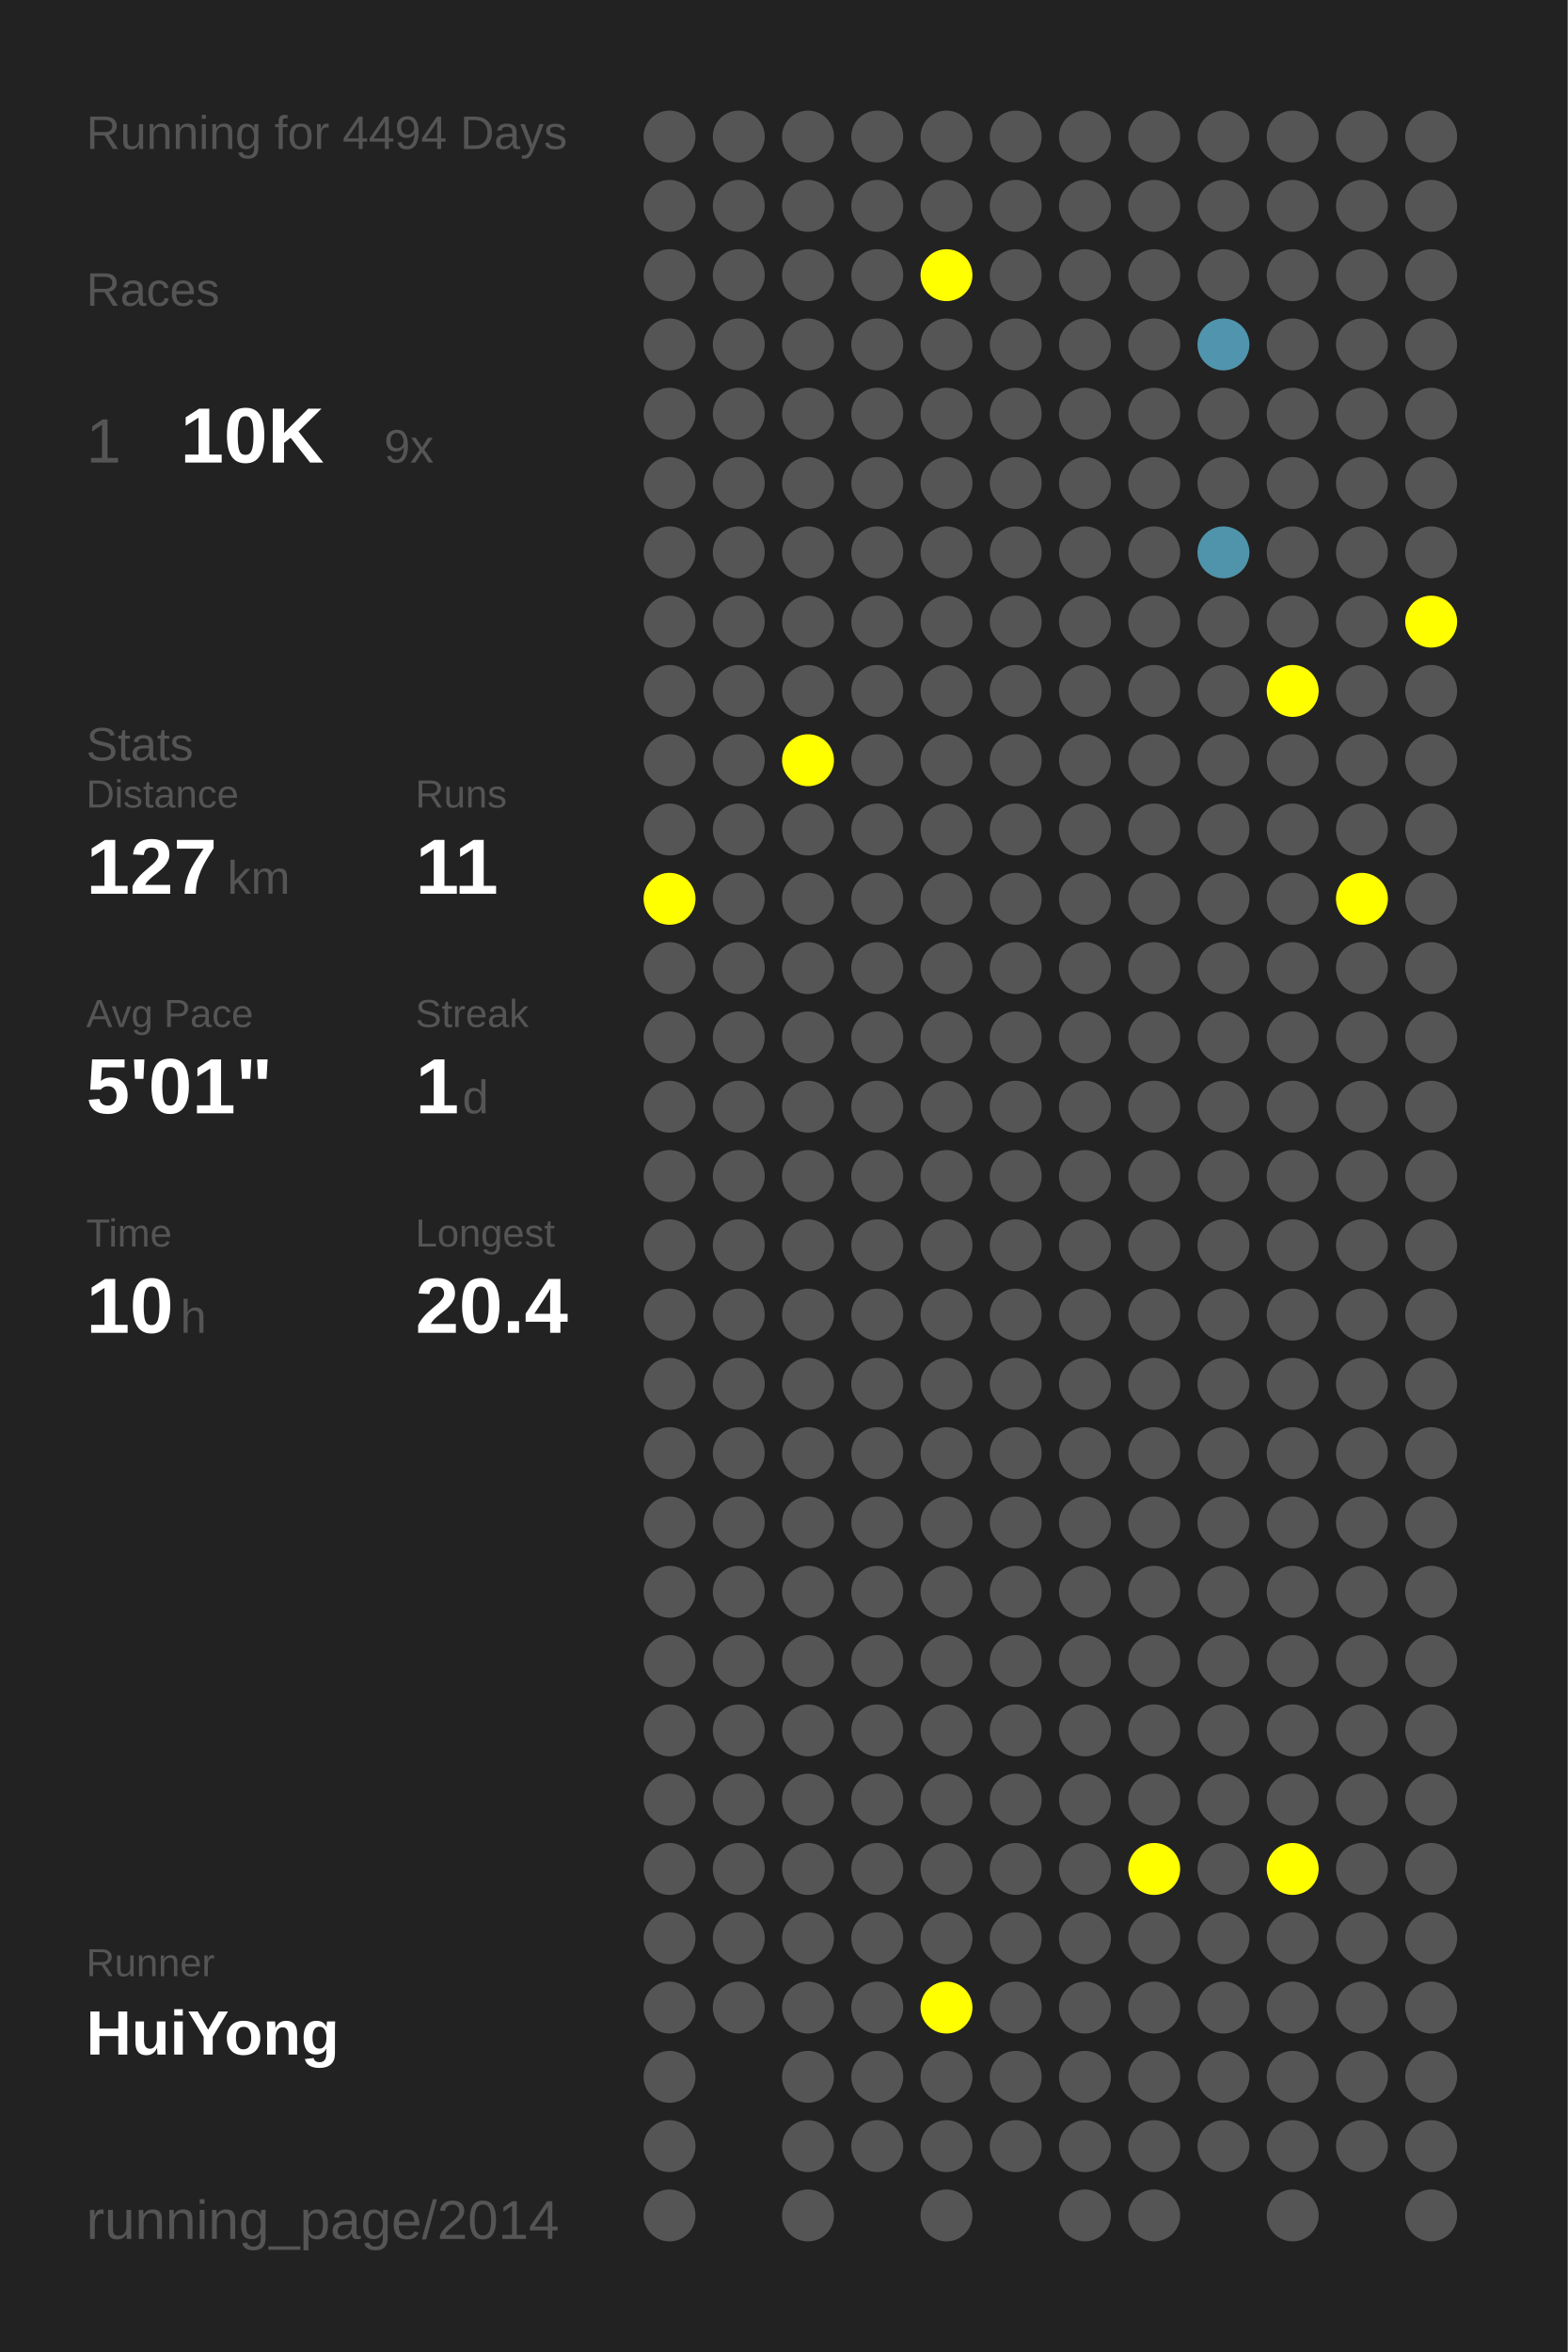
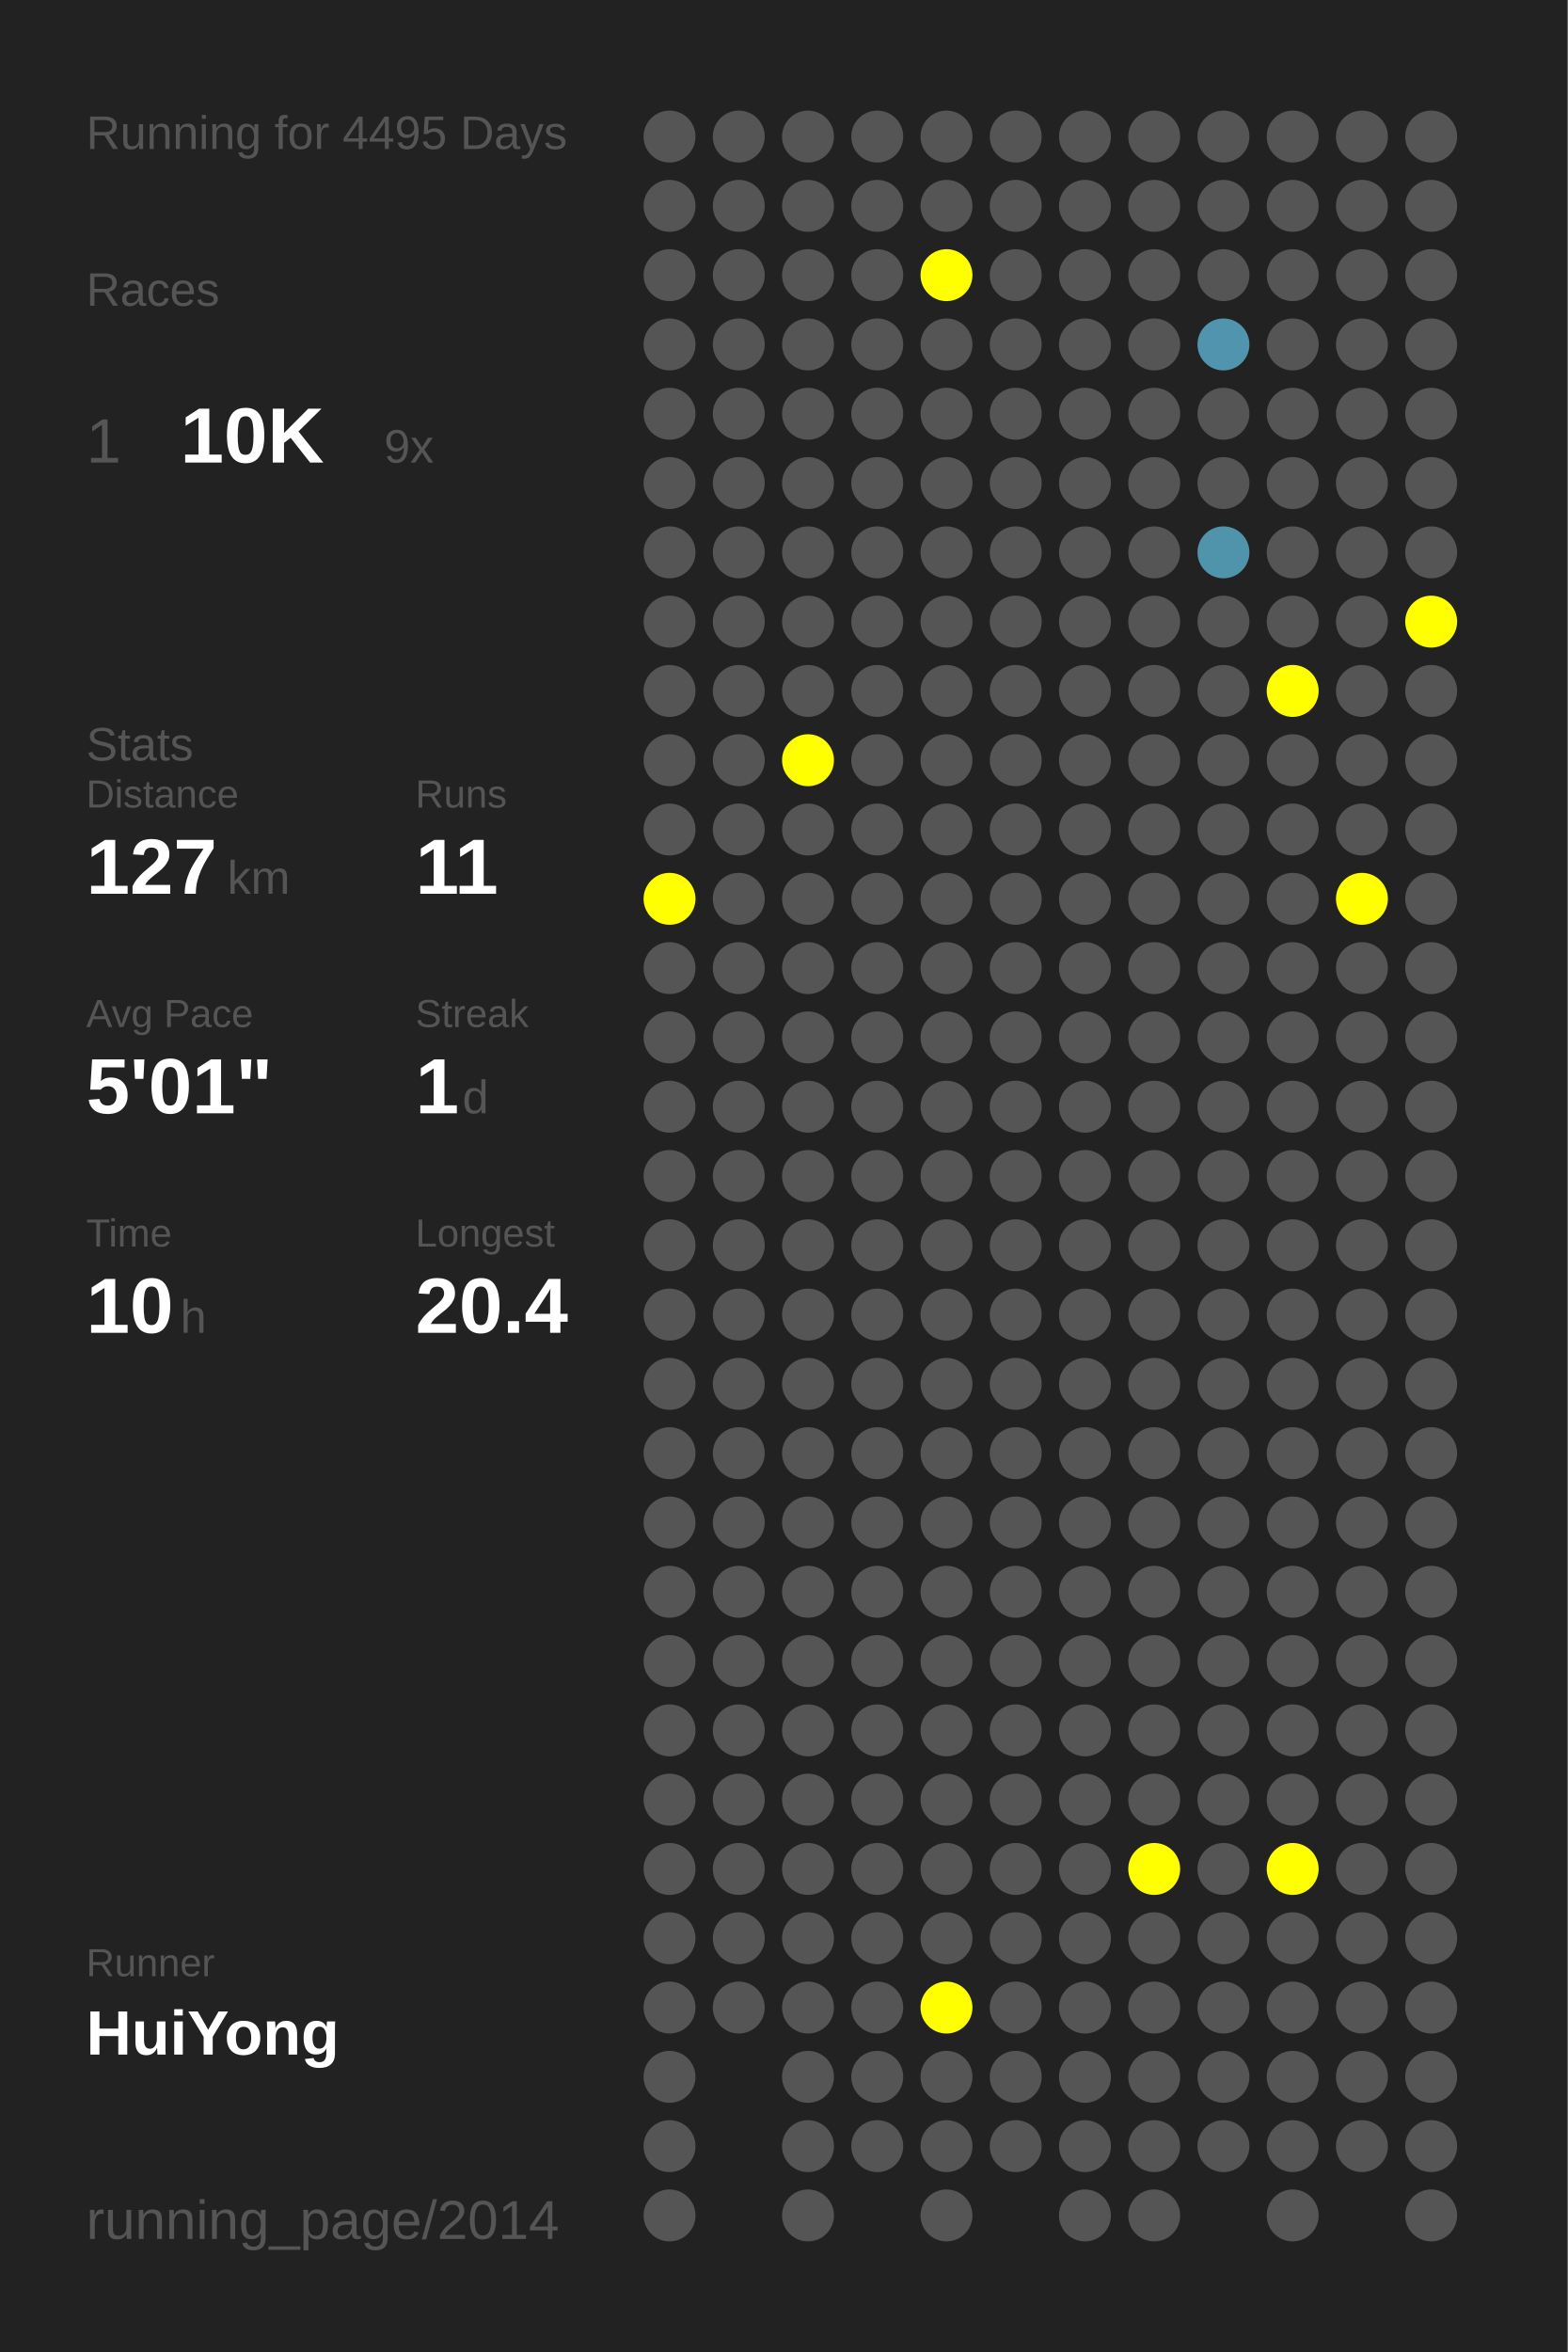
<svg xmlns="http://www.w3.org/2000/svg" baseProfile="full" height="300mm" version="1.1" viewBox="0,0,200,300" width="200mm">
  <defs />
  <rect fill="#222222" height="300" width="200" x="0" y="0" />
-   <text fill="#555555" style="font-size:6px; font-family:Arial;" x="11" y="19">Running for 4494 Days</text>
+   <text fill="#555555" style="font-size:6px; font-family:Arial;" x="11" y="19">Running for 4495 Days</text>
  <text fill="#555555" style="font-size:6px; font-family:Arial;" x="11" y="39">Races</text>
  <text fill="#555555" style="font-size:8px; font-family:Arial;" x="11" y="59">1</text>
  <text fill="#FFFFFF" style="font-size:10px; font-family:Arial; font-weight:bold;" x="23" y="59">10K</text>
  <text fill="#555555" style="font-size:6px; font-family:Arial;" x="49" y="59">9x</text>
  <text fill="#555555" style="font-size:6px; font-family:Arial;" x="11" y="97">Stats</text>
  <text fill="#555555" style="font-size:5px; font-family:Arial;" x="11" y="103">Distance</text>
  <text fill="#FFFFFF" style="font-size:10px; font-family:Arial; font-weight:bold;" x="11" y="114">127</text>
  <text fill="#555555" style="font-size:6px; font-family:Arial;" x="29" y="114">km</text>
  <text fill="#555555" style="font-size:5px; font-family:Arial;" x="53" y="103">Runs</text>
  <text fill="#FFFFFF" style="font-size:10px; font-family:Arial; font-weight:bold;" x="53" y="114">11</text>
  <text fill="#555555" style="font-size:5px; font-family:Arial;" x="11" y="131">Avg Pace</text>
  <text fill="#FFFFFF" style="font-size:10px; font-family:Arial; font-weight:bold;" x="11" y="142">5'01"</text>
  <text fill="#555555" style="font-size:5px; font-family:Arial;" x="53" y="131">Streak</text>
  <text fill="#FFFFFF" style="font-size:10px; font-family:Arial; font-weight:bold;" x="53" y="142">1</text>
  <text fill="#555555" style="font-size:6px; font-family:Arial;" x="59" y="142">d</text>
  <text fill="#555555" style="font-size:5px; font-family:Arial;" x="11" y="159">Time</text>
  <text fill="#FFFFFF" style="font-size:10px; font-family:Arial; font-weight:bold;" x="11" y="170">10</text>
  <text fill="#555555" style="font-size:6px; font-family:Arial;" x="23" y="170">h</text>
  <text fill="#555555" style="font-size:5px; font-family:Arial;" x="53" y="159">Longest</text>
  <text fill="#FFFFFF" style="font-size:10px; font-family:Arial; font-weight:bold;" x="53" y="170">20.4</text>
  <text fill="#555555" style="font-size:5px; font-family:Arial;" x="11" y="252.065">Runner</text>
  <text fill="#FFFFFF" style="font-size:8px; font-family:Arial; font-weight:bold;" x="11" y="262.065">HuiYong</text>
  <text fill="#555555" style="font-size:7px; font-family:Arial;" x="11" y="285.581">running_page/2014</text>
  <circle cx="85.417" cy="17.419" fill="#555555" r="3.312" />
  <circle cx="85.417" cy="26.258" fill="#555555" r="3.312" />
  <circle cx="85.417" cy="35.097" fill="#555555" r="3.312" />
  <circle cx="85.417" cy="43.935" fill="#555555" r="3.312" />
  <circle cx="85.417" cy="52.774" fill="#555555" r="3.312" />
  <circle cx="85.417" cy="61.613" fill="#555555" r="3.312" />
  <circle cx="85.417" cy="70.452" fill="#555555" r="3.312" />
  <circle cx="85.417" cy="79.29" fill="#555555" r="3.312" />
  <circle cx="85.417" cy="88.129" fill="#555555" r="3.312" />
  <circle cx="85.417" cy="96.968" fill="#555555" r="3.312" />
  <circle cx="85.417" cy="105.806" fill="#555555" r="3.312" />
  <circle cx="85.417" cy="114.645" fill="#FFFF00" r="3.312" />
  <circle cx="85.417" cy="123.484" fill="#555555" r="3.312" />
  <circle cx="85.417" cy="132.323" fill="#555555" r="3.312" />
  <circle cx="85.417" cy="141.161" fill="#555555" r="3.312" />
  <circle cx="85.417" cy="150" fill="#555555" r="3.312" />
  <circle cx="85.417" cy="158.839" fill="#555555" r="3.312" />
  <circle cx="85.417" cy="167.677" fill="#555555" r="3.312" />
  <circle cx="85.417" cy="176.516" fill="#555555" r="3.312" />
  <circle cx="85.417" cy="185.355" fill="#555555" r="3.312" />
  <circle cx="85.417" cy="194.194" fill="#555555" r="3.312" />
  <circle cx="85.417" cy="203.032" fill="#555555" r="3.312" />
  <circle cx="85.417" cy="211.871" fill="#555555" r="3.312" />
  <circle cx="85.417" cy="220.71" fill="#555555" r="3.312" />
  <circle cx="85.417" cy="229.548" fill="#555555" r="3.312" />
  <circle cx="85.417" cy="238.387" fill="#555555" r="3.312" />
  <circle cx="85.417" cy="247.226" fill="#555555" r="3.312" />
  <circle cx="85.417" cy="256.065" fill="#555555" r="3.312" />
  <circle cx="85.417" cy="264.903" fill="#555555" r="3.312" />
  <circle cx="85.417" cy="273.742" fill="#555555" r="3.312" />
  <circle cx="85.417" cy="282.581" fill="#555555" r="3.312" />
  <circle cx="94.25" cy="17.419" fill="#555555" r="3.312" />
  <circle cx="94.25" cy="26.258" fill="#555555" r="3.312" />
  <circle cx="94.25" cy="35.097" fill="#555555" r="3.312" />
  <circle cx="94.25" cy="43.935" fill="#555555" r="3.312" />
  <circle cx="94.25" cy="52.774" fill="#555555" r="3.312" />
  <circle cx="94.25" cy="61.613" fill="#555555" r="3.312" />
  <circle cx="94.25" cy="70.452" fill="#555555" r="3.312" />
  <circle cx="94.25" cy="79.29" fill="#555555" r="3.312" />
  <circle cx="94.25" cy="88.129" fill="#555555" r="3.312" />
  <circle cx="94.25" cy="96.968" fill="#555555" r="3.312" />
  <circle cx="94.25" cy="105.806" fill="#555555" r="3.312" />
  <circle cx="94.25" cy="114.645" fill="#555555" r="3.312" />
  <circle cx="94.25" cy="123.484" fill="#555555" r="3.312" />
  <circle cx="94.25" cy="132.323" fill="#555555" r="3.312" />
  <circle cx="94.25" cy="141.161" fill="#555555" r="3.312" />
  <circle cx="94.25" cy="150" fill="#555555" r="3.312" />
  <circle cx="94.25" cy="158.839" fill="#555555" r="3.312" />
  <circle cx="94.25" cy="167.677" fill="#555555" r="3.312" />
  <circle cx="94.25" cy="176.516" fill="#555555" r="3.312" />
  <circle cx="94.25" cy="185.355" fill="#555555" r="3.312" />
  <circle cx="94.25" cy="194.194" fill="#555555" r="3.312" />
  <circle cx="94.25" cy="203.032" fill="#555555" r="3.312" />
  <circle cx="94.25" cy="211.871" fill="#555555" r="3.312" />
  <circle cx="94.25" cy="220.71" fill="#555555" r="3.312" />
  <circle cx="94.25" cy="229.548" fill="#555555" r="3.312" />
  <circle cx="94.25" cy="238.387" fill="#555555" r="3.312" />
  <circle cx="94.25" cy="247.226" fill="#555555" r="3.312" />
  <circle cx="94.25" cy="256.065" fill="#555555" r="3.312" />
  <circle cx="103.083" cy="17.419" fill="#555555" r="3.312" />
  <circle cx="103.083" cy="26.258" fill="#555555" r="3.312" />
  <circle cx="103.083" cy="35.097" fill="#555555" r="3.312" />
  <circle cx="103.083" cy="43.935" fill="#555555" r="3.312" />
  <circle cx="103.083" cy="52.774" fill="#555555" r="3.312" />
  <circle cx="103.083" cy="61.613" fill="#555555" r="3.312" />
  <circle cx="103.083" cy="70.452" fill="#555555" r="3.312" />
  <circle cx="103.083" cy="79.29" fill="#555555" r="3.312" />
  <circle cx="103.083" cy="88.129" fill="#555555" r="3.312" />
  <circle cx="103.083" cy="96.968" fill="#FFFF00" r="3.312" />
  <circle cx="103.083" cy="105.806" fill="#555555" r="3.312" />
  <circle cx="103.083" cy="114.645" fill="#555555" r="3.312" />
  <circle cx="103.083" cy="123.484" fill="#555555" r="3.312" />
  <circle cx="103.083" cy="132.323" fill="#555555" r="3.312" />
  <circle cx="103.083" cy="141.161" fill="#555555" r="3.312" />
  <circle cx="103.083" cy="150" fill="#555555" r="3.312" />
  <circle cx="103.083" cy="158.839" fill="#555555" r="3.312" />
  <circle cx="103.083" cy="167.677" fill="#555555" r="3.312" />
  <circle cx="103.083" cy="176.516" fill="#555555" r="3.312" />
  <circle cx="103.083" cy="185.355" fill="#555555" r="3.312" />
  <circle cx="103.083" cy="194.194" fill="#555555" r="3.312" />
  <circle cx="103.083" cy="203.032" fill="#555555" r="3.312" />
  <circle cx="103.083" cy="211.871" fill="#555555" r="3.312" />
  <circle cx="103.083" cy="220.71" fill="#555555" r="3.312" />
  <circle cx="103.083" cy="229.548" fill="#555555" r="3.312" />
  <circle cx="103.083" cy="238.387" fill="#555555" r="3.312" />
  <circle cx="103.083" cy="247.226" fill="#555555" r="3.312" />
  <circle cx="103.083" cy="256.065" fill="#555555" r="3.312" />
  <circle cx="103.083" cy="264.903" fill="#555555" r="3.312" />
  <circle cx="103.083" cy="273.742" fill="#555555" r="3.312" />
  <circle cx="103.083" cy="282.581" fill="#555555" r="3.312" />
  <circle cx="111.917" cy="17.419" fill="#555555" r="3.312" />
  <circle cx="111.917" cy="26.258" fill="#555555" r="3.312" />
  <circle cx="111.917" cy="35.097" fill="#555555" r="3.312" />
  <circle cx="111.917" cy="43.935" fill="#555555" r="3.312" />
  <circle cx="111.917" cy="52.774" fill="#555555" r="3.312" />
  <circle cx="111.917" cy="61.613" fill="#555555" r="3.312" />
  <circle cx="111.917" cy="70.452" fill="#555555" r="3.312" />
  <circle cx="111.917" cy="79.29" fill="#555555" r="3.312" />
  <circle cx="111.917" cy="88.129" fill="#555555" r="3.312" />
  <circle cx="111.917" cy="96.968" fill="#555555" r="3.312" />
  <circle cx="111.917" cy="105.806" fill="#555555" r="3.312" />
  <circle cx="111.917" cy="114.645" fill="#555555" r="3.312" />
  <circle cx="111.917" cy="123.484" fill="#555555" r="3.312" />
  <circle cx="111.917" cy="132.323" fill="#555555" r="3.312" />
  <circle cx="111.917" cy="141.161" fill="#555555" r="3.312" />
  <circle cx="111.917" cy="150" fill="#555555" r="3.312" />
  <circle cx="111.917" cy="158.839" fill="#555555" r="3.312" />
  <circle cx="111.917" cy="167.677" fill="#555555" r="3.312" />
  <circle cx="111.917" cy="176.516" fill="#555555" r="3.312" />
  <circle cx="111.917" cy="185.355" fill="#555555" r="3.312" />
  <circle cx="111.917" cy="194.194" fill="#555555" r="3.312" />
  <circle cx="111.917" cy="203.032" fill="#555555" r="3.312" />
  <circle cx="111.917" cy="211.871" fill="#555555" r="3.312" />
  <circle cx="111.917" cy="220.71" fill="#555555" r="3.312" />
  <circle cx="111.917" cy="229.548" fill="#555555" r="3.312" />
  <circle cx="111.917" cy="238.387" fill="#555555" r="3.312" />
  <circle cx="111.917" cy="247.226" fill="#555555" r="3.312" />
  <circle cx="111.917" cy="256.065" fill="#555555" r="3.312" />
  <circle cx="111.917" cy="264.903" fill="#555555" r="3.312" />
  <circle cx="111.917" cy="273.742" fill="#555555" r="3.312" />
  <circle cx="120.75" cy="17.419" fill="#555555" r="3.312" />
  <circle cx="120.75" cy="26.258" fill="#555555" r="3.312" />
  <circle cx="120.75" cy="35.097" fill="#FFFF00" r="3.312" />
  <circle cx="120.75" cy="43.935" fill="#555555" r="3.312" />
  <circle cx="120.75" cy="52.774" fill="#555555" r="3.312" />
  <circle cx="120.75" cy="61.613" fill="#555555" r="3.312" />
  <circle cx="120.75" cy="70.452" fill="#555555" r="3.312" />
  <circle cx="120.75" cy="79.29" fill="#555555" r="3.312" />
  <circle cx="120.75" cy="88.129" fill="#555555" r="3.312" />
  <circle cx="120.75" cy="96.968" fill="#555555" r="3.312" />
  <circle cx="120.75" cy="105.806" fill="#555555" r="3.312" />
  <circle cx="120.75" cy="114.645" fill="#555555" r="3.312" />
  <circle cx="120.75" cy="123.484" fill="#555555" r="3.312" />
  <circle cx="120.75" cy="132.323" fill="#555555" r="3.312" />
  <circle cx="120.75" cy="141.161" fill="#555555" r="3.312" />
  <circle cx="120.75" cy="150" fill="#555555" r="3.312" />
  <circle cx="120.75" cy="158.839" fill="#555555" r="3.312" />
  <circle cx="120.75" cy="167.677" fill="#555555" r="3.312" />
  <circle cx="120.75" cy="176.516" fill="#555555" r="3.312" />
  <circle cx="120.75" cy="185.355" fill="#555555" r="3.312" />
  <circle cx="120.75" cy="194.194" fill="#555555" r="3.312" />
  <circle cx="120.75" cy="203.032" fill="#555555" r="3.312" />
  <circle cx="120.75" cy="211.871" fill="#555555" r="3.312" />
  <circle cx="120.75" cy="220.71" fill="#555555" r="3.312" />
  <circle cx="120.75" cy="229.548" fill="#555555" r="3.312" />
  <circle cx="120.75" cy="238.387" fill="#555555" r="3.312" />
  <circle cx="120.75" cy="247.226" fill="#555555" r="3.312" />
  <circle cx="120.75" cy="256.065" fill="#FFFF00" r="3.312" />
  <circle cx="120.75" cy="264.903" fill="#555555" r="3.312" />
  <circle cx="120.75" cy="273.742" fill="#555555" r="3.312" />
  <circle cx="120.75" cy="282.581" fill="#555555" r="3.312" />
  <circle cx="129.583" cy="17.419" fill="#555555" r="3.312" />
  <circle cx="129.583" cy="26.258" fill="#555555" r="3.312" />
  <circle cx="129.583" cy="35.097" fill="#555555" r="3.312" />
  <circle cx="129.583" cy="43.935" fill="#555555" r="3.312" />
  <circle cx="129.583" cy="52.774" fill="#555555" r="3.312" />
  <circle cx="129.583" cy="61.613" fill="#555555" r="3.312" />
  <circle cx="129.583" cy="70.452" fill="#555555" r="3.312" />
  <circle cx="129.583" cy="79.29" fill="#555555" r="3.312" />
  <circle cx="129.583" cy="88.129" fill="#555555" r="3.312" />
  <circle cx="129.583" cy="96.968" fill="#555555" r="3.312" />
  <circle cx="129.583" cy="105.806" fill="#555555" r="3.312" />
  <circle cx="129.583" cy="114.645" fill="#555555" r="3.312" />
  <circle cx="129.583" cy="123.484" fill="#555555" r="3.312" />
  <circle cx="129.583" cy="132.323" fill="#555555" r="3.312" />
  <circle cx="129.583" cy="141.161" fill="#555555" r="3.312" />
  <circle cx="129.583" cy="150" fill="#555555" r="3.312" />
  <circle cx="129.583" cy="158.839" fill="#555555" r="3.312" />
  <circle cx="129.583" cy="167.677" fill="#555555" r="3.312" />
  <circle cx="129.583" cy="176.516" fill="#555555" r="3.312" />
  <circle cx="129.583" cy="185.355" fill="#555555" r="3.312" />
  <circle cx="129.583" cy="194.194" fill="#555555" r="3.312" />
  <circle cx="129.583" cy="203.032" fill="#555555" r="3.312" />
  <circle cx="129.583" cy="211.871" fill="#555555" r="3.312" />
  <circle cx="129.583" cy="220.71" fill="#555555" r="3.312" />
  <circle cx="129.583" cy="229.548" fill="#555555" r="3.312" />
  <circle cx="129.583" cy="238.387" fill="#555555" r="3.312" />
  <circle cx="129.583" cy="247.226" fill="#555555" r="3.312" />
  <circle cx="129.583" cy="256.065" fill="#555555" r="3.312" />
  <circle cx="129.583" cy="264.903" fill="#555555" r="3.312" />
  <circle cx="129.583" cy="273.742" fill="#555555" r="3.312" />
  <circle cx="138.417" cy="17.419" fill="#555555" r="3.312" />
  <circle cx="138.417" cy="26.258" fill="#555555" r="3.312" />
  <circle cx="138.417" cy="35.097" fill="#555555" r="3.312" />
  <circle cx="138.417" cy="43.935" fill="#555555" r="3.312" />
  <circle cx="138.417" cy="52.774" fill="#555555" r="3.312" />
  <circle cx="138.417" cy="61.613" fill="#555555" r="3.312" />
  <circle cx="138.417" cy="70.452" fill="#555555" r="3.312" />
  <circle cx="138.417" cy="79.29" fill="#555555" r="3.312" />
  <circle cx="138.417" cy="88.129" fill="#555555" r="3.312" />
  <circle cx="138.417" cy="96.968" fill="#555555" r="3.312" />
  <circle cx="138.417" cy="105.806" fill="#555555" r="3.312" />
  <circle cx="138.417" cy="114.645" fill="#555555" r="3.312" />
  <circle cx="138.417" cy="123.484" fill="#555555" r="3.312" />
  <circle cx="138.417" cy="132.323" fill="#555555" r="3.312" />
  <circle cx="138.417" cy="141.161" fill="#555555" r="3.312" />
  <circle cx="138.417" cy="150" fill="#555555" r="3.312" />
  <circle cx="138.417" cy="158.839" fill="#555555" r="3.312" />
  <circle cx="138.417" cy="167.677" fill="#555555" r="3.312" />
  <circle cx="138.417" cy="176.516" fill="#555555" r="3.312" />
  <circle cx="138.417" cy="185.355" fill="#555555" r="3.312" />
  <circle cx="138.417" cy="194.194" fill="#555555" r="3.312" />
  <circle cx="138.417" cy="203.032" fill="#555555" r="3.312" />
  <circle cx="138.417" cy="211.871" fill="#555555" r="3.312" />
  <circle cx="138.417" cy="220.71" fill="#555555" r="3.312" />
  <circle cx="138.417" cy="229.548" fill="#555555" r="3.312" />
  <circle cx="138.417" cy="238.387" fill="#555555" r="3.312" />
  <circle cx="138.417" cy="247.226" fill="#555555" r="3.312" />
  <circle cx="138.417" cy="256.065" fill="#555555" r="3.312" />
  <circle cx="138.417" cy="264.903" fill="#555555" r="3.312" />
  <circle cx="138.417" cy="273.742" fill="#555555" r="3.312" />
  <circle cx="138.417" cy="282.581" fill="#555555" r="3.312" />
  <circle cx="147.25" cy="17.419" fill="#555555" r="3.312" />
  <circle cx="147.25" cy="26.258" fill="#555555" r="3.312" />
  <circle cx="147.25" cy="35.097" fill="#555555" r="3.312" />
  <circle cx="147.25" cy="43.935" fill="#555555" r="3.312" />
  <circle cx="147.25" cy="52.774" fill="#555555" r="3.312" />
  <circle cx="147.25" cy="61.613" fill="#555555" r="3.312" />
  <circle cx="147.25" cy="70.452" fill="#555555" r="3.312" />
  <circle cx="147.25" cy="79.29" fill="#555555" r="3.312" />
  <circle cx="147.25" cy="88.129" fill="#555555" r="3.312" />
  <circle cx="147.25" cy="96.968" fill="#555555" r="3.312" />
  <circle cx="147.25" cy="105.806" fill="#555555" r="3.312" />
  <circle cx="147.25" cy="114.645" fill="#555555" r="3.312" />
  <circle cx="147.25" cy="123.484" fill="#555555" r="3.312" />
  <circle cx="147.25" cy="132.323" fill="#555555" r="3.312" />
  <circle cx="147.25" cy="141.161" fill="#555555" r="3.312" />
  <circle cx="147.25" cy="150" fill="#555555" r="3.312" />
  <circle cx="147.25" cy="158.839" fill="#555555" r="3.312" />
  <circle cx="147.25" cy="167.677" fill="#555555" r="3.312" />
  <circle cx="147.25" cy="176.516" fill="#555555" r="3.312" />
  <circle cx="147.25" cy="185.355" fill="#555555" r="3.312" />
  <circle cx="147.25" cy="194.194" fill="#555555" r="3.312" />
  <circle cx="147.25" cy="203.032" fill="#555555" r="3.312" />
  <circle cx="147.25" cy="211.871" fill="#555555" r="3.312" />
  <circle cx="147.25" cy="220.71" fill="#555555" r="3.312" />
  <circle cx="147.25" cy="229.548" fill="#555555" r="3.312" />
  <circle cx="147.25" cy="238.387" fill="#FFFF00" r="3.312" />
  <circle cx="147.25" cy="247.226" fill="#555555" r="3.312" />
  <circle cx="147.25" cy="256.065" fill="#555555" r="3.312" />
  <circle cx="147.25" cy="264.903" fill="#555555" r="3.312" />
  <circle cx="147.25" cy="273.742" fill="#555555" r="3.312" />
  <circle cx="147.25" cy="282.581" fill="#555555" r="3.312" />
  <circle cx="156.083" cy="17.419" fill="#555555" r="3.312" />
  <circle cx="156.083" cy="26.258" fill="#555555" r="3.312" />
  <circle cx="156.083" cy="35.097" fill="#555555" r="3.312" />
  <circle cx="156.083" cy="43.935" fill="#5095ad" r="3.312" />
  <circle cx="156.083" cy="52.774" fill="#555555" r="3.312" />
  <circle cx="156.083" cy="61.613" fill="#555555" r="3.312" />
  <circle cx="156.083" cy="70.452" fill="#5094ab" r="3.312" />
  <circle cx="156.083" cy="79.29" fill="#555555" r="3.312" />
  <circle cx="156.083" cy="88.129" fill="#555555" r="3.312" />
  <circle cx="156.083" cy="96.968" fill="#555555" r="3.312" />
  <circle cx="156.083" cy="105.806" fill="#555555" r="3.312" />
  <circle cx="156.083" cy="114.645" fill="#555555" r="3.312" />
  <circle cx="156.083" cy="123.484" fill="#555555" r="3.312" />
  <circle cx="156.083" cy="132.323" fill="#555555" r="3.312" />
  <circle cx="156.083" cy="141.161" fill="#555555" r="3.312" />
  <circle cx="156.083" cy="150" fill="#555555" r="3.312" />
  <circle cx="156.083" cy="158.839" fill="#555555" r="3.312" />
  <circle cx="156.083" cy="167.677" fill="#555555" r="3.312" />
  <circle cx="156.083" cy="176.516" fill="#555555" r="3.312" />
  <circle cx="156.083" cy="185.355" fill="#555555" r="3.312" />
  <circle cx="156.083" cy="194.194" fill="#555555" r="3.312" />
  <circle cx="156.083" cy="203.032" fill="#555555" r="3.312" />
  <circle cx="156.083" cy="211.871" fill="#555555" r="3.312" />
  <circle cx="156.083" cy="220.71" fill="#555555" r="3.312" />
  <circle cx="156.083" cy="229.548" fill="#555555" r="3.312" />
  <circle cx="156.083" cy="238.387" fill="#555555" r="3.312" />
  <circle cx="156.083" cy="247.226" fill="#555555" r="3.312" />
  <circle cx="156.083" cy="256.065" fill="#555555" r="3.312" />
  <circle cx="156.083" cy="264.903" fill="#555555" r="3.312" />
  <circle cx="156.083" cy="273.742" fill="#555555" r="3.312" />
  <circle cx="164.917" cy="17.419" fill="#555555" r="3.312" />
  <circle cx="164.917" cy="26.258" fill="#555555" r="3.312" />
  <circle cx="164.917" cy="35.097" fill="#555555" r="3.312" />
  <circle cx="164.917" cy="43.935" fill="#555555" r="3.312" />
  <circle cx="164.917" cy="52.774" fill="#555555" r="3.312" />
  <circle cx="164.917" cy="61.613" fill="#555555" r="3.312" />
  <circle cx="164.917" cy="70.452" fill="#555555" r="3.312" />
  <circle cx="164.917" cy="79.29" fill="#555555" r="3.312" />
  <circle cx="164.917" cy="88.129" fill="#FFFF00" r="3.312" />
  <circle cx="164.917" cy="96.968" fill="#555555" r="3.312" />
  <circle cx="164.917" cy="105.806" fill="#555555" r="3.312" />
  <circle cx="164.917" cy="114.645" fill="#555555" r="3.312" />
  <circle cx="164.917" cy="123.484" fill="#555555" r="3.312" />
  <circle cx="164.917" cy="132.323" fill="#555555" r="3.312" />
  <circle cx="164.917" cy="141.161" fill="#555555" r="3.312" />
  <circle cx="164.917" cy="150" fill="#555555" r="3.312" />
  <circle cx="164.917" cy="158.839" fill="#555555" r="3.312" />
  <circle cx="164.917" cy="167.677" fill="#555555" r="3.312" />
  <circle cx="164.917" cy="176.516" fill="#555555" r="3.312" />
  <circle cx="164.917" cy="185.355" fill="#555555" r="3.312" />
  <circle cx="164.917" cy="194.194" fill="#555555" r="3.312" />
  <circle cx="164.917" cy="203.032" fill="#555555" r="3.312" />
  <circle cx="164.917" cy="211.871" fill="#555555" r="3.312" />
  <circle cx="164.917" cy="220.71" fill="#555555" r="3.312" />
  <circle cx="164.917" cy="229.548" fill="#555555" r="3.312" />
  <circle cx="164.917" cy="238.387" fill="#FFFF00" r="3.312" />
  <circle cx="164.917" cy="247.226" fill="#555555" r="3.312" />
  <circle cx="164.917" cy="256.065" fill="#555555" r="3.312" />
  <circle cx="164.917" cy="264.903" fill="#555555" r="3.312" />
  <circle cx="164.917" cy="273.742" fill="#555555" r="3.312" />
  <circle cx="164.917" cy="282.581" fill="#555555" r="3.312" />
  <circle cx="173.75" cy="17.419" fill="#555555" r="3.312" />
  <circle cx="173.75" cy="26.258" fill="#555555" r="3.312" />
  <circle cx="173.75" cy="35.097" fill="#555555" r="3.312" />
  <circle cx="173.75" cy="43.935" fill="#555555" r="3.312" />
  <circle cx="173.75" cy="52.774" fill="#555555" r="3.312" />
  <circle cx="173.75" cy="61.613" fill="#555555" r="3.312" />
  <circle cx="173.75" cy="70.452" fill="#555555" r="3.312" />
  <circle cx="173.75" cy="79.29" fill="#555555" r="3.312" />
  <circle cx="173.75" cy="88.129" fill="#555555" r="3.312" />
  <circle cx="173.75" cy="96.968" fill="#555555" r="3.312" />
  <circle cx="173.75" cy="105.806" fill="#555555" r="3.312" />
  <circle cx="173.75" cy="114.645" fill="#FFFF00" r="3.312" />
  <circle cx="173.75" cy="123.484" fill="#555555" r="3.312" />
  <circle cx="173.75" cy="132.323" fill="#555555" r="3.312" />
  <circle cx="173.75" cy="141.161" fill="#555555" r="3.312" />
  <circle cx="173.75" cy="150" fill="#555555" r="3.312" />
  <circle cx="173.75" cy="158.839" fill="#555555" r="3.312" />
  <circle cx="173.75" cy="167.677" fill="#555555" r="3.312" />
  <circle cx="173.75" cy="176.516" fill="#555555" r="3.312" />
  <circle cx="173.75" cy="185.355" fill="#555555" r="3.312" />
  <circle cx="173.75" cy="194.194" fill="#555555" r="3.312" />
  <circle cx="173.75" cy="203.032" fill="#555555" r="3.312" />
  <circle cx="173.75" cy="211.871" fill="#555555" r="3.312" />
  <circle cx="173.75" cy="220.71" fill="#555555" r="3.312" />
  <circle cx="173.75" cy="229.548" fill="#555555" r="3.312" />
  <circle cx="173.75" cy="238.387" fill="#555555" r="3.312" />
  <circle cx="173.75" cy="247.226" fill="#555555" r="3.312" />
  <circle cx="173.75" cy="256.065" fill="#555555" r="3.312" />
  <circle cx="173.75" cy="264.903" fill="#555555" r="3.312" />
  <circle cx="173.75" cy="273.742" fill="#555555" r="3.312" />
  <circle cx="182.583" cy="17.419" fill="#555555" r="3.312" />
  <circle cx="182.583" cy="26.258" fill="#555555" r="3.312" />
  <circle cx="182.583" cy="35.097" fill="#555555" r="3.312" />
  <circle cx="182.583" cy="43.935" fill="#555555" r="3.312" />
  <circle cx="182.583" cy="52.774" fill="#555555" r="3.312" />
  <circle cx="182.583" cy="61.613" fill="#555555" r="3.312" />
  <circle cx="182.583" cy="70.452" fill="#555555" r="3.312" />
  <circle cx="182.583" cy="79.29" fill="#FFFF00" r="3.312" />
  <circle cx="182.583" cy="88.129" fill="#555555" r="3.312" />
  <circle cx="182.583" cy="96.968" fill="#555555" r="3.312" />
  <circle cx="182.583" cy="105.806" fill="#555555" r="3.312" />
  <circle cx="182.583" cy="114.645" fill="#555555" r="3.312" />
  <circle cx="182.583" cy="123.484" fill="#555555" r="3.312" />
  <circle cx="182.583" cy="132.323" fill="#555555" r="3.312" />
  <circle cx="182.583" cy="141.161" fill="#555555" r="3.312" />
  <circle cx="182.583" cy="150" fill="#555555" r="3.312" />
  <circle cx="182.583" cy="158.839" fill="#555555" r="3.312" />
  <circle cx="182.583" cy="167.677" fill="#555555" r="3.312" />
  <circle cx="182.583" cy="176.516" fill="#555555" r="3.312" />
  <circle cx="182.583" cy="185.355" fill="#555555" r="3.312" />
  <circle cx="182.583" cy="194.194" fill="#555555" r="3.312" />
  <circle cx="182.583" cy="203.032" fill="#555555" r="3.312" />
  <circle cx="182.583" cy="211.871" fill="#555555" r="3.312" />
  <circle cx="182.583" cy="220.71" fill="#555555" r="3.312" />
  <circle cx="182.583" cy="229.548" fill="#555555" r="3.312" />
  <circle cx="182.583" cy="238.387" fill="#555555" r="3.312" />
  <circle cx="182.583" cy="247.226" fill="#555555" r="3.312" />
  <circle cx="182.583" cy="256.065" fill="#555555" r="3.312" />
  <circle cx="182.583" cy="264.903" fill="#555555" r="3.312" />
  <circle cx="182.583" cy="273.742" fill="#555555" r="3.312" />
  <circle cx="182.583" cy="282.581" fill="#555555" r="3.312" />
</svg>
